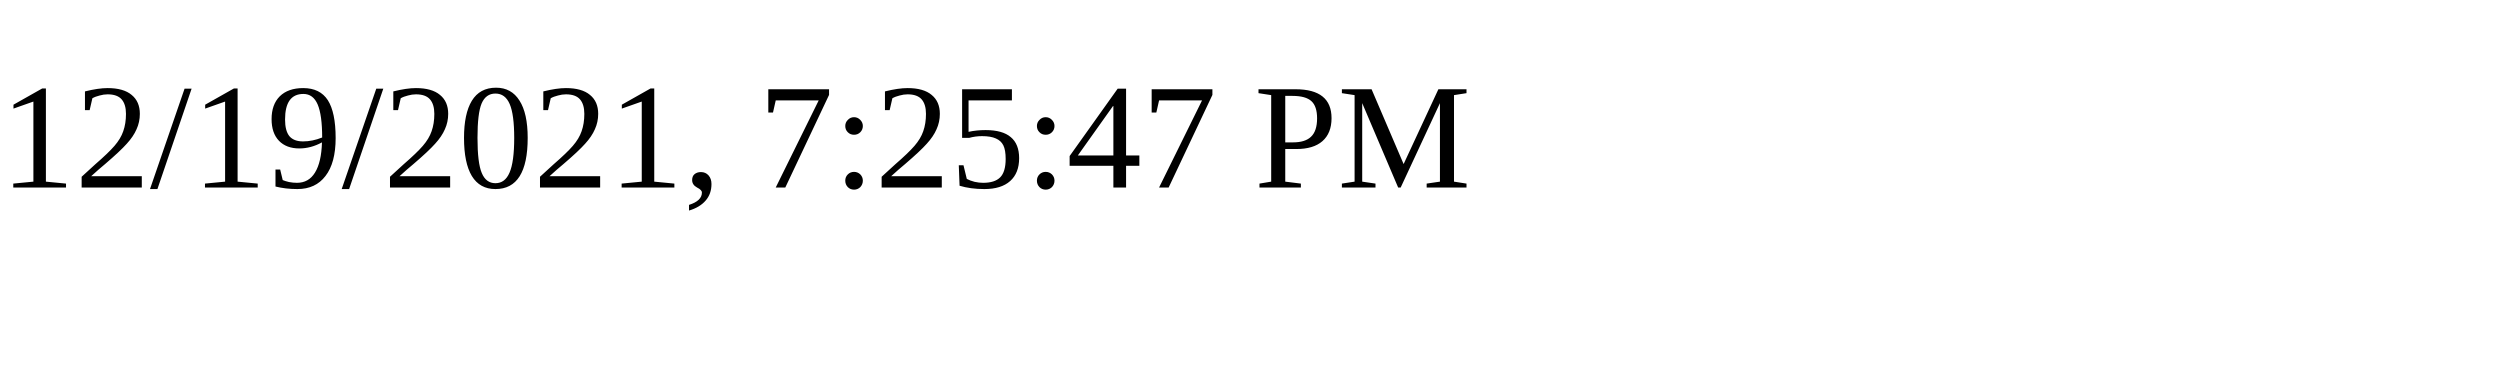
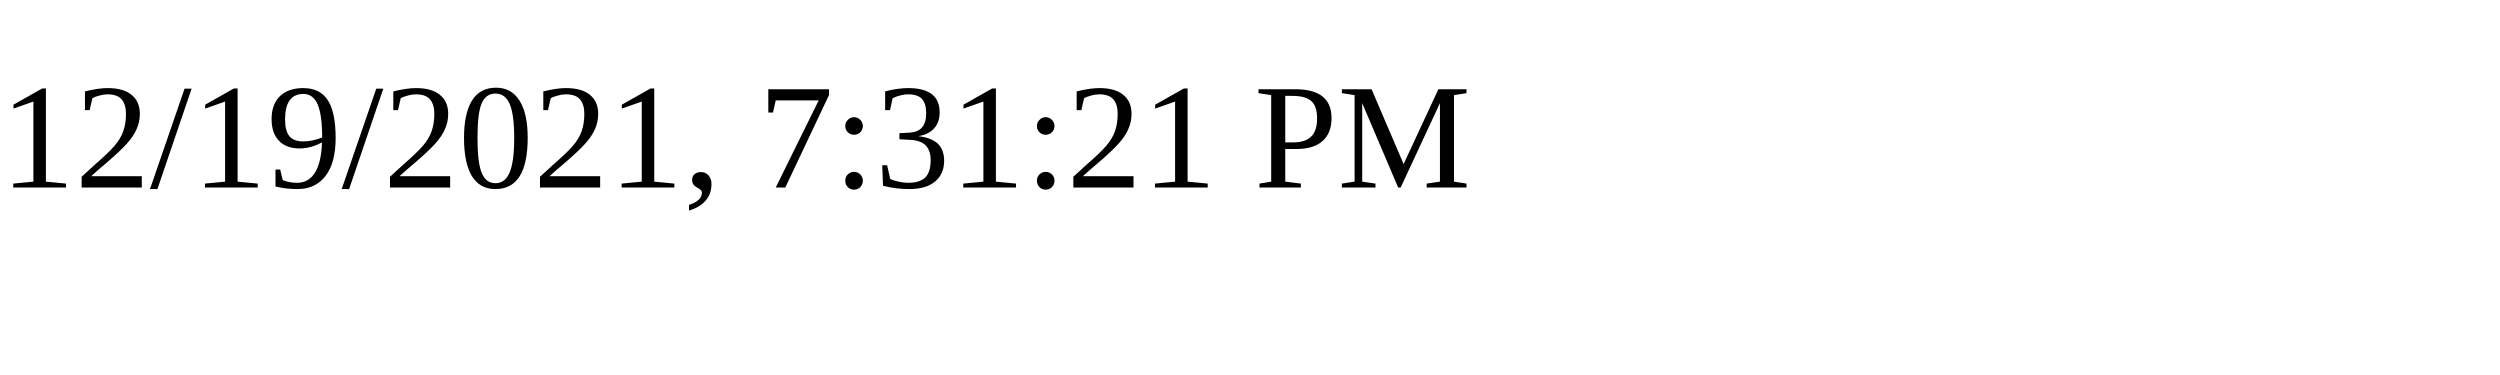
<svg xmlns="http://www.w3.org/2000/svg" height="30" width="200">
-   <text x="0" y="15">12/19/2021, 7:25:47 PM</text>
+   <text x="0" y="15">12/19/2021, 7:31:21 PM</text>
</svg>
